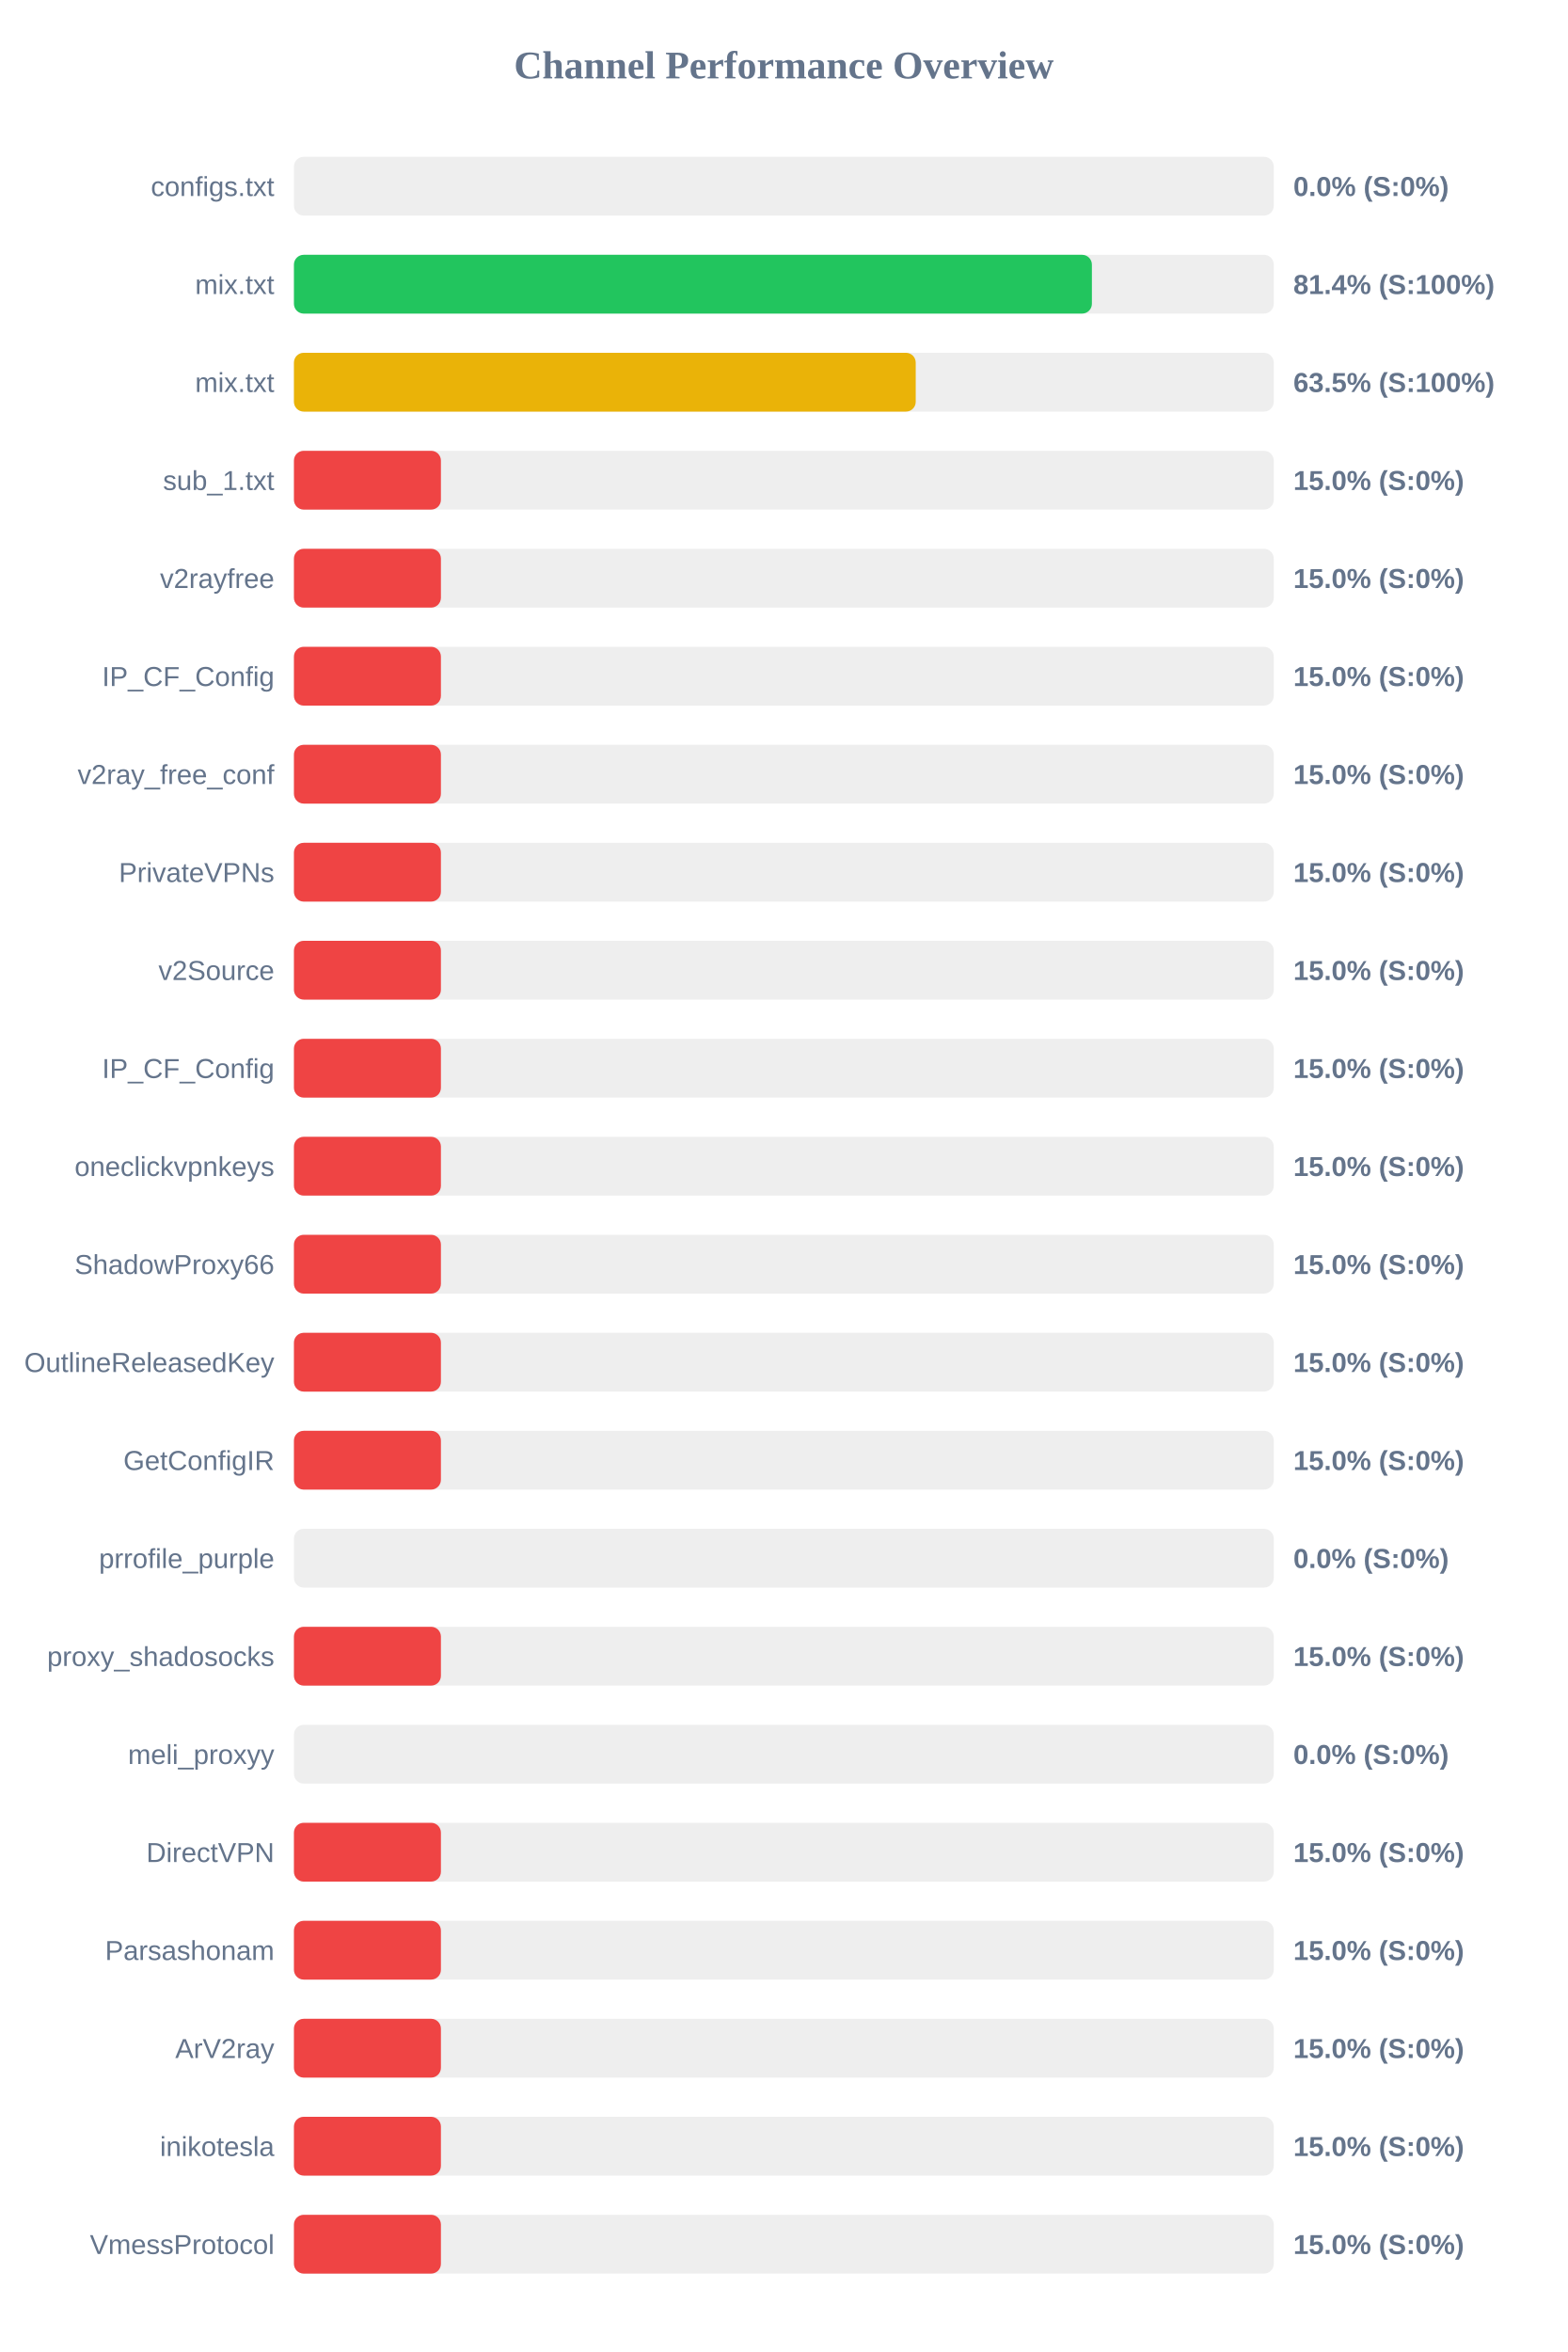
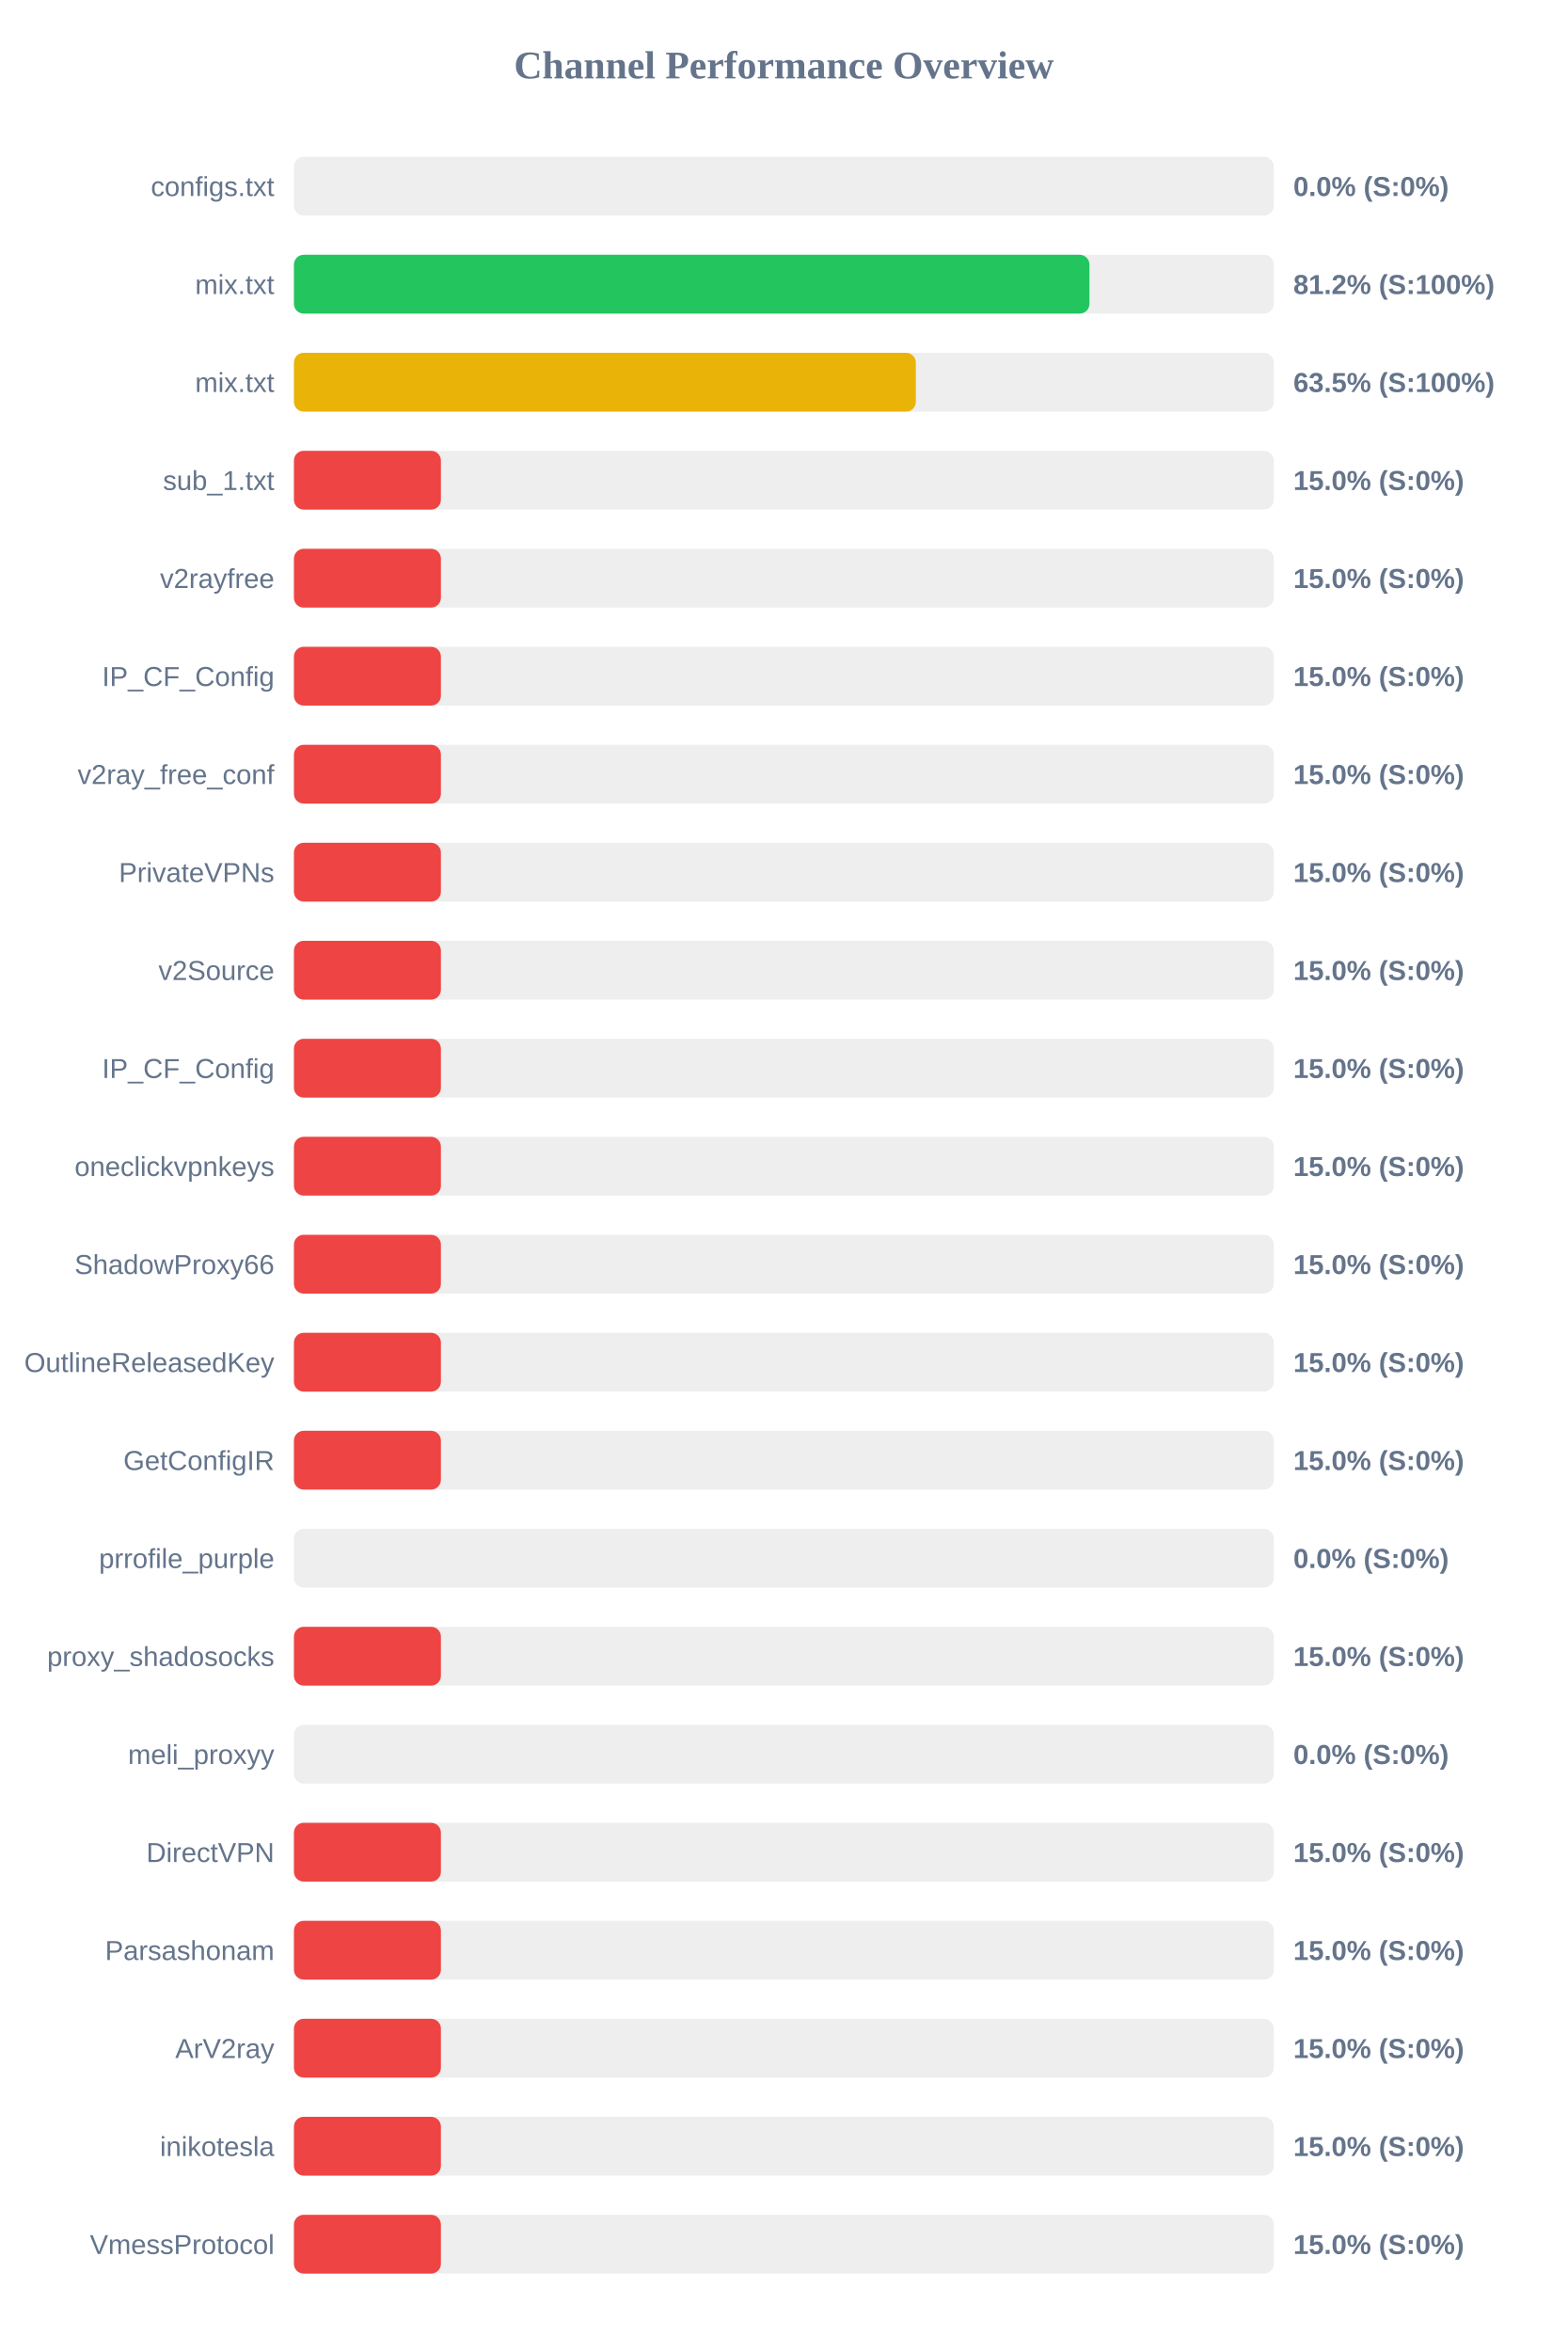
<svg xmlns="http://www.w3.org/2000/svg" width="800" height="1200" version="1.1">
  <style>
        .row { font: 14px Arial; fill: #64748b; }
        .score { font: bold 14px Arial; fill: #64748b; }
    </style>
  <text x="400" y="40" text-anchor="middle" font-size="20px" font-weight="bold" fill="#64748b">Channel Performance Overview</text>
  <rect x="150" y="80" width="500" height="30" fill="#eee" rx="5" />
  <rect x="150" y="80" width="0.0" height="30" fill="#ef4444" rx="5" />
  <text x="140" y="100" text-anchor="end" class="row">configs.txt</text>
  <text x="660" y="100" text-anchor="start" class="score">0.0% (S:0%)</text>
  <rect x="150" y="130" width="500" height="30" fill="#eee" rx="5" />
-   <rect x="150" y="130" width="407.2" height="30" fill="#22c55e" rx="5" />
+   <rect x="150" y="130" width="405.95" height="30" fill="#22c55e" rx="5" />
  <text x="140" y="150" text-anchor="end" class="row">mix.txt</text>
-   <text x="660" y="150" text-anchor="start" class="score">81.4% (S:100%)</text>
+   <text x="660" y="150" text-anchor="start" class="score">81.2% (S:100%)</text>
  <rect x="150" y="180" width="500" height="30" fill="#eee" rx="5" />
-   <rect x="150" y="180" width="317.3" height="30" fill="#eab308" rx="5" />
+   <rect x="150" y="180" width="317.35" height="30" fill="#eab308" rx="5" />
  <text x="140" y="200" text-anchor="end" class="row">mix.txt</text>
  <text x="660" y="200" text-anchor="start" class="score">63.5% (S:100%)</text>
  <rect x="150" y="230" width="500" height="30" fill="#eee" rx="5" />
  <rect x="150" y="230" width="75.0" height="30" fill="#ef4444" rx="5" />
  <text x="140" y="250" text-anchor="end" class="row">sub_1.txt</text>
  <text x="660" y="250" text-anchor="start" class="score">15.0% (S:0%)</text>
  <rect x="150" y="280" width="500" height="30" fill="#eee" rx="5" />
  <rect x="150" y="280" width="75.0" height="30" fill="#ef4444" rx="5" />
  <text x="140" y="300" text-anchor="end" class="row">v2rayfree</text>
  <text x="660" y="300" text-anchor="start" class="score">15.0% (S:0%)</text>
  <rect x="150" y="330" width="500" height="30" fill="#eee" rx="5" />
  <rect x="150" y="330" width="75.0" height="30" fill="#ef4444" rx="5" />
  <text x="140" y="350" text-anchor="end" class="row">IP_CF_Config</text>
  <text x="660" y="350" text-anchor="start" class="score">15.0% (S:0%)</text>
  <rect x="150" y="380" width="500" height="30" fill="#eee" rx="5" />
  <rect x="150" y="380" width="75.0" height="30" fill="#ef4444" rx="5" />
  <text x="140" y="400" text-anchor="end" class="row">v2ray_free_conf</text>
  <text x="660" y="400" text-anchor="start" class="score">15.0% (S:0%)</text>
  <rect x="150" y="430" width="500" height="30" fill="#eee" rx="5" />
  <rect x="150" y="430" width="75.0" height="30" fill="#ef4444" rx="5" />
  <text x="140" y="450" text-anchor="end" class="row">PrivateVPNs</text>
  <text x="660" y="450" text-anchor="start" class="score">15.0% (S:0%)</text>
  <rect x="150" y="480" width="500" height="30" fill="#eee" rx="5" />
  <rect x="150" y="480" width="75.0" height="30" fill="#ef4444" rx="5" />
  <text x="140" y="500" text-anchor="end" class="row">v2Source</text>
  <text x="660" y="500" text-anchor="start" class="score">15.0% (S:0%)</text>
  <rect x="150" y="530" width="500" height="30" fill="#eee" rx="5" />
  <rect x="150" y="530" width="75.0" height="30" fill="#ef4444" rx="5" />
  <text x="140" y="550" text-anchor="end" class="row">IP_CF_Config</text>
  <text x="660" y="550" text-anchor="start" class="score">15.0% (S:0%)</text>
  <rect x="150" y="580" width="500" height="30" fill="#eee" rx="5" />
  <rect x="150" y="580" width="75.0" height="30" fill="#ef4444" rx="5" />
  <text x="140" y="600" text-anchor="end" class="row">oneclickvpnkeys</text>
  <text x="660" y="600" text-anchor="start" class="score">15.0% (S:0%)</text>
  <rect x="150" y="630" width="500" height="30" fill="#eee" rx="5" />
  <rect x="150" y="630" width="75.0" height="30" fill="#ef4444" rx="5" />
  <text x="140" y="650" text-anchor="end" class="row">ShadowProxy66</text>
  <text x="660" y="650" text-anchor="start" class="score">15.0% (S:0%)</text>
  <rect x="150" y="680" width="500" height="30" fill="#eee" rx="5" />
  <rect x="150" y="680" width="75.0" height="30" fill="#ef4444" rx="5" />
  <text x="140" y="700" text-anchor="end" class="row">OutlineReleasedKey</text>
  <text x="660" y="700" text-anchor="start" class="score">15.0% (S:0%)</text>
  <rect x="150" y="730" width="500" height="30" fill="#eee" rx="5" />
  <rect x="150" y="730" width="75.0" height="30" fill="#ef4444" rx="5" />
  <text x="140" y="750" text-anchor="end" class="row">GetConfigIR</text>
  <text x="660" y="750" text-anchor="start" class="score">15.0% (S:0%)</text>
  <rect x="150" y="780" width="500" height="30" fill="#eee" rx="5" />
  <rect x="150" y="780" width="0.0" height="30" fill="#ef4444" rx="5" />
  <text x="140" y="800" text-anchor="end" class="row">prrofile_purple</text>
  <text x="660" y="800" text-anchor="start" class="score">0.0% (S:0%)</text>
  <rect x="150" y="830" width="500" height="30" fill="#eee" rx="5" />
  <rect x="150" y="830" width="75.0" height="30" fill="#ef4444" rx="5" />
  <text x="140" y="850" text-anchor="end" class="row">proxy_shadosocks</text>
  <text x="660" y="850" text-anchor="start" class="score">15.0% (S:0%)</text>
  <rect x="150" y="880" width="500" height="30" fill="#eee" rx="5" />
  <rect x="150" y="880" width="0.0" height="30" fill="#ef4444" rx="5" />
  <text x="140" y="900" text-anchor="end" class="row">meli_proxyy</text>
  <text x="660" y="900" text-anchor="start" class="score">0.0% (S:0%)</text>
  <rect x="150" y="930" width="500" height="30" fill="#eee" rx="5" />
  <rect x="150" y="930" width="75.0" height="30" fill="#ef4444" rx="5" />
  <text x="140" y="950" text-anchor="end" class="row">DirectVPN</text>
  <text x="660" y="950" text-anchor="start" class="score">15.0% (S:0%)</text>
  <rect x="150" y="980" width="500" height="30" fill="#eee" rx="5" />
  <rect x="150" y="980" width="75.0" height="30" fill="#ef4444" rx="5" />
  <text x="140" y="1000" text-anchor="end" class="row">Parsashonam</text>
  <text x="660" y="1000" text-anchor="start" class="score">15.0% (S:0%)</text>
  <rect x="150" y="1030" width="500" height="30" fill="#eee" rx="5" />
  <rect x="150" y="1030" width="75.0" height="30" fill="#ef4444" rx="5" />
  <text x="140" y="1050" text-anchor="end" class="row">ArV2ray</text>
  <text x="660" y="1050" text-anchor="start" class="score">15.0% (S:0%)</text>
  <rect x="150" y="1080" width="500" height="30" fill="#eee" rx="5" />
  <rect x="150" y="1080" width="75.0" height="30" fill="#ef4444" rx="5" />
  <text x="140" y="1100" text-anchor="end" class="row">inikotesla</text>
  <text x="660" y="1100" text-anchor="start" class="score">15.0% (S:0%)</text>
  <rect x="150" y="1130" width="500" height="30" fill="#eee" rx="5" />
  <rect x="150" y="1130" width="75.0" height="30" fill="#ef4444" rx="5" />
  <text x="140" y="1150" text-anchor="end" class="row">VmessProtocol</text>
  <text x="660" y="1150" text-anchor="start" class="score">15.0% (S:0%)</text>
</svg>
